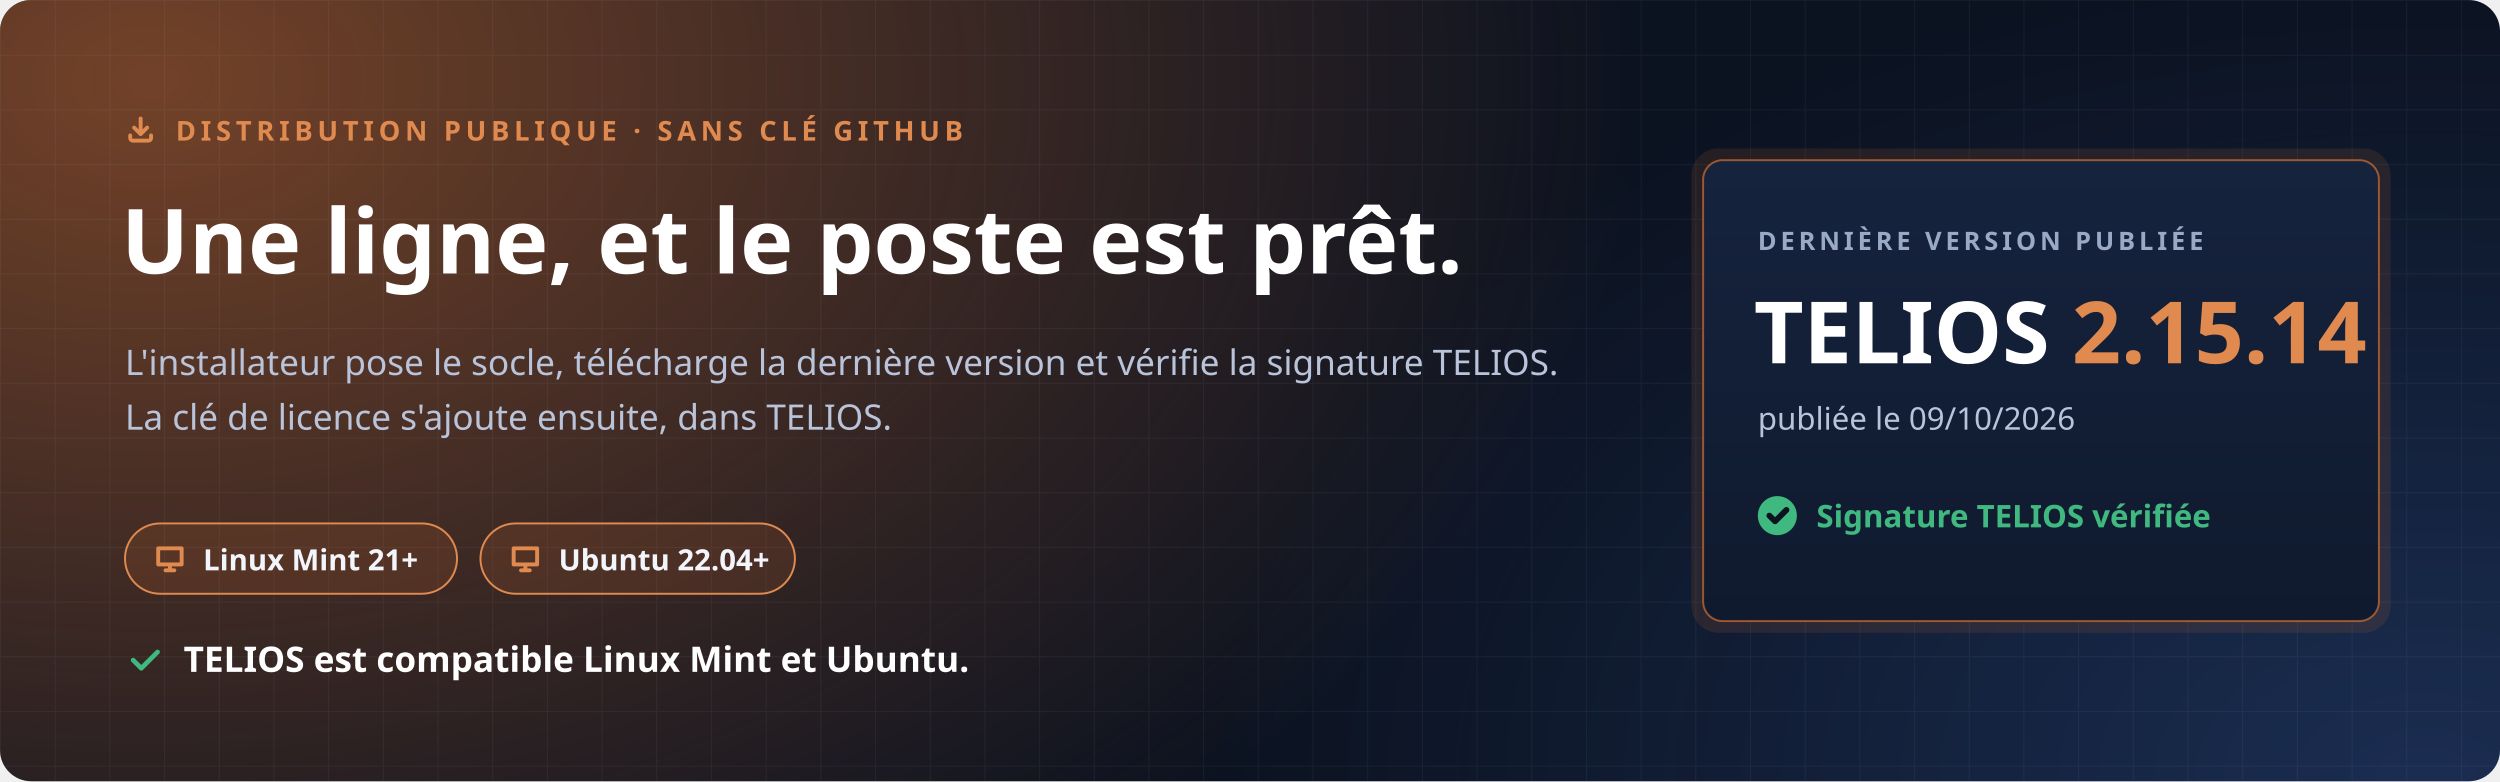
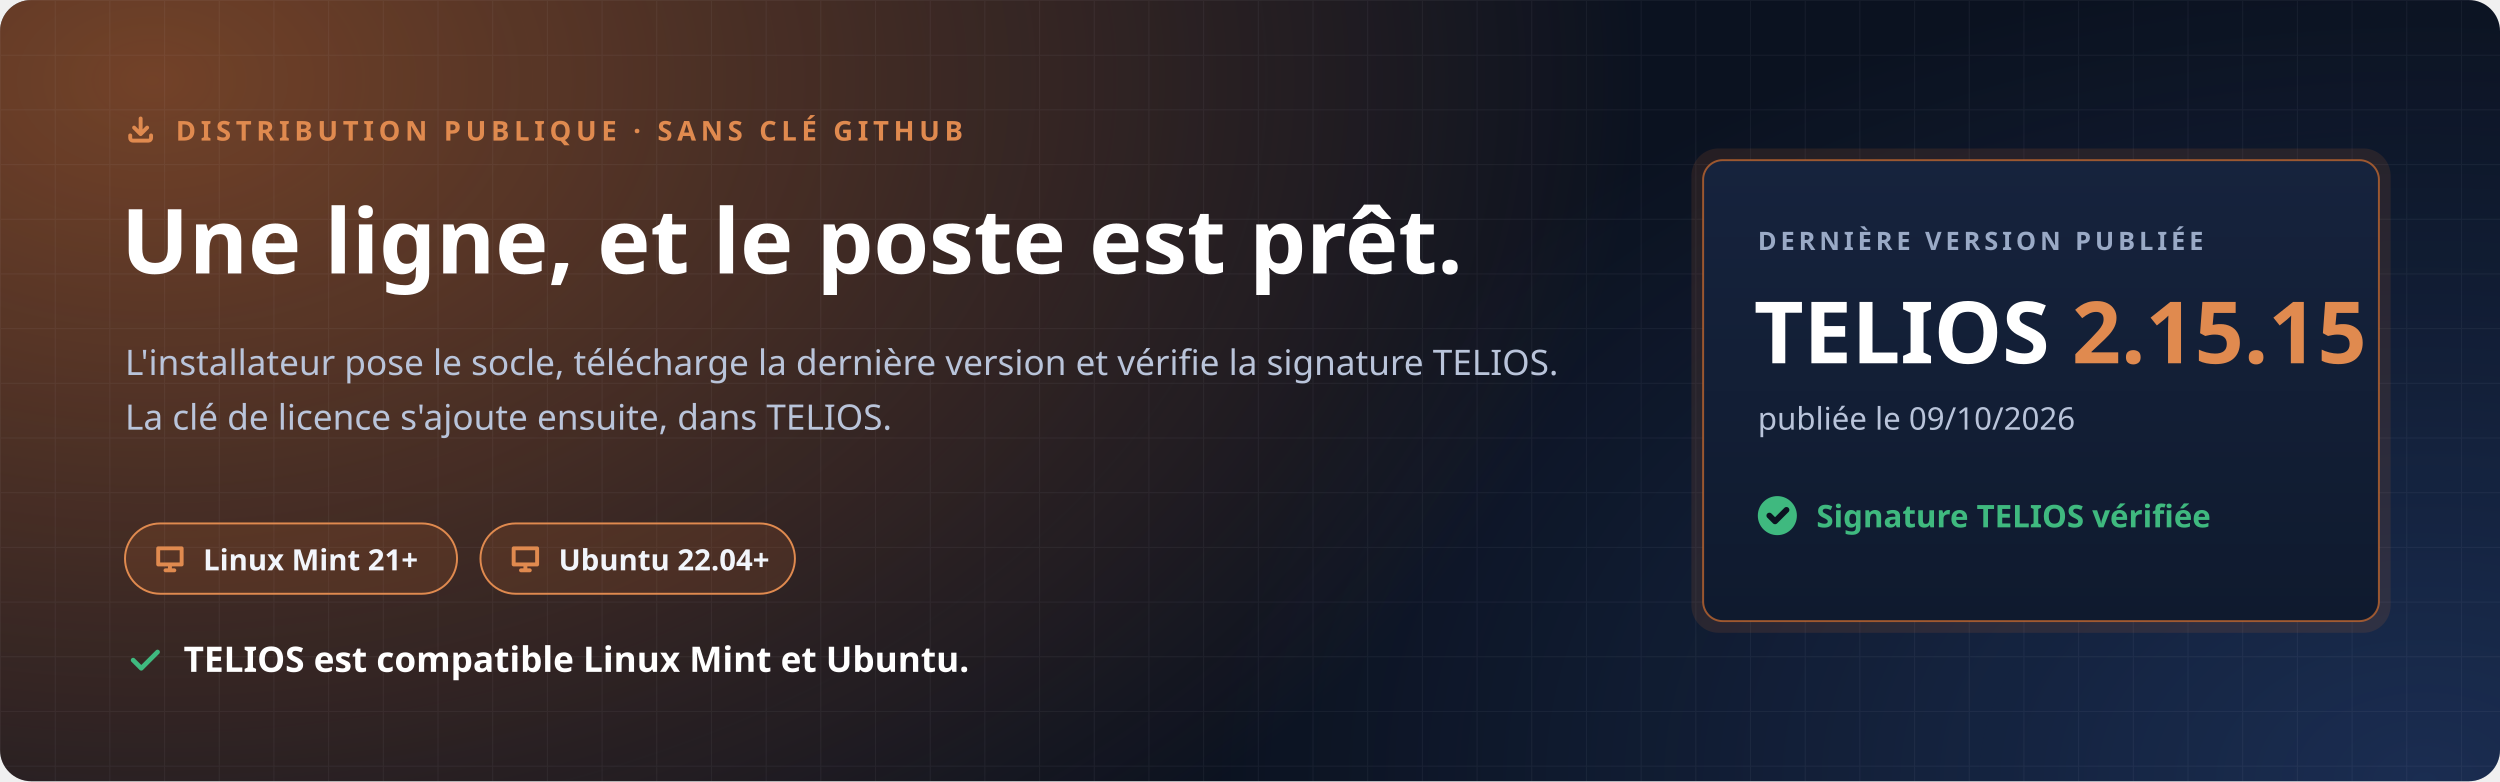
<svg xmlns="http://www.w3.org/2000/svg" width="1280" height="400" viewBox="0 0 1280 400" role="img" aria-labelledby="t d">
  <defs>
    <radialGradient id="halo" cx="0" cy="0" r="1" gradientUnits="userSpaceOnUse" gradientTransform="translate(80 40) scale(760 520)">
      <stop offset="0" stop-color="#C7692F" stop-opacity=".55" />
      <stop offset="1" stop-color="#C7692F" stop-opacity="0" />
    </radialGradient>
    <radialGradient id="halo2" cx="0" cy="0" r="1" gradientUnits="userSpaceOnUse" gradientTransform="translate(1240 400) scale(620 420)">
      <stop offset="0" stop-color="#4F8CFF" stop-opacity=".22" />
      <stop offset="1" stop-color="#4F8CFF" stop-opacity="0" />
    </radialGradient>
    <pattern id="grille" width="28" height="28" patternUnits="userSpaceOnUse">
      <path d="M28 0H0V28" fill="none" stroke="#E8EEF9" stroke-opacity=".05" />
    </pattern>
    <linearGradient id="carte" x1="0" y1="0" x2="0" y2="1">
      <stop offset="0" stop-color="#16233D" />
      <stop offset="1" stop-color="#0F1A2E" />
    </linearGradient>
  </defs>
  <rect width="1280" height="400" rx="16" fill="#0B1220" />
  <rect width="1280" height="400" rx="16" fill="url(#halo)" />
  <rect width="1280" height="400" rx="16" fill="url(#halo2)" />
  <rect width="1280" height="400" rx="16" fill="url(#grille)" />
  <g font-family="'Segoe UI', Ubuntu, 'Noto Sans', 'Helvetica Neue', Arial, sans-serif">
    <path transform="translate(64.0 58.0) scale(0.667)" d="M4 17v2a2 2 0 0 0 2 2h12a2 2 0 0 0 2-2v-2M7 11l5 5 5-5M12 4v12" fill="none" stroke="#E08A4F" stroke-width="3.00" stroke-linecap="round" stroke-linejoin="round" />
    <text x="90" y="72" font-size="14" font-weight="700" letter-spacing="2.4" fill="#E08A4F">DISTRIBUTION PUBLIQUE · SANS CLÉ GITHUB</text>
    <text x="62" y="140" font-size="46" font-weight="800" fill="#FFFFFF">Une ligne, et le poste est prêt.</text>
    <text x="64" y="192" font-size="18" fill="#B9C4DA">L'installateur pose le socle, télécharge la dernière version et vérifie la signature TELIOS.</text>
    <text x="64" y="220" font-size="18" fill="#B9C4DA">La clé de licence s'ajoute ensuite, dans TELIOS.</text>
    <g transform="translate(64 268)">
      <rect width="170" height="36" rx="18" fill="#C7692F" fill-opacity=".16" stroke="#E08A4F" />
      <path transform="translate(14.0 9.0) scale(0.750)" d="M4 5h16v11H4zM9 20h6M12 16v4" fill="none" stroke="#E08A4F" stroke-width="2.67" stroke-linecap="round" stroke-linejoin="round" />
      <text x="40" y="24" font-size="15" font-weight="700" fill="#F2F5FB">Linux Mint 21+</text>
    </g>
    <g transform="translate(246 268)">
      <rect width="161" height="36" rx="18" fill="#C7692F" fill-opacity=".16" stroke="#E08A4F" />
      <path transform="translate(14.0 9.0) scale(0.750)" d="M4 5h16v11H4zM9 20h6M12 16v4" fill="none" stroke="#E08A4F" stroke-width="2.67" stroke-linecap="round" stroke-linejoin="round" />
      <text x="40" y="24" font-size="15" font-weight="700" fill="#F2F5FB">Ubuntu 22.04+</text>
    </g>
    <path transform="translate(64.0 328.0) scale(0.833)" d="M5 12l5 5L20 7" fill="none" stroke="#3FB97F" stroke-width="2.88" stroke-linecap="round" stroke-linejoin="round" />
    <text x="94" y="344" font-size="18" font-weight="700" fill="#FFFFFF">TELIOS est compatible Linux Mint et Ubuntu.</text>
    <g transform="translate(872 82)">
      <rect x="-6" y="-6" width="358" height="248" rx="14" fill="#C7692F" fill-opacity=".14" />
      <rect width="346" height="236" rx="10" fill="url(#carte)" stroke="#C7692F" stroke-opacity=".75" />
      <text x="28" y="46" font-size="13" font-weight="700" letter-spacing="2" fill="#9AAAC6">DERNIÈRE VERSION PUBLIÉE</text>
-       <text x="26" y="104" font-size="44" font-weight="800" fill="#FFFFFF">TELIOS <tspan fill="#E08A4F">2.15.14</tspan>
+       <text x="26" y="104" font-size="44" font-weight="800" fill="#FFFFFF">TELIOS <tspan fill="#E08A4F">2.15.15</tspan>
      </text>
      <text x="28" y="138" font-size="16" fill="#B9C4DA">publiée le 09/10/2026</text>
      <circle cx="38" cy="182" r="10" fill="#3FB97F" />
      <path transform="translate(31.0 175.0) scale(0.583)" d="M5 12l5 5L20 7" fill="none" stroke="#0B1220" stroke-width="5.14" stroke-linecap="round" stroke-linejoin="round" />
      <text x="58" y="188" font-size="16" font-weight="700" fill="#3FB97F">Signature TELIOS vérifiée</text>
    </g>
  </g>
</svg>
